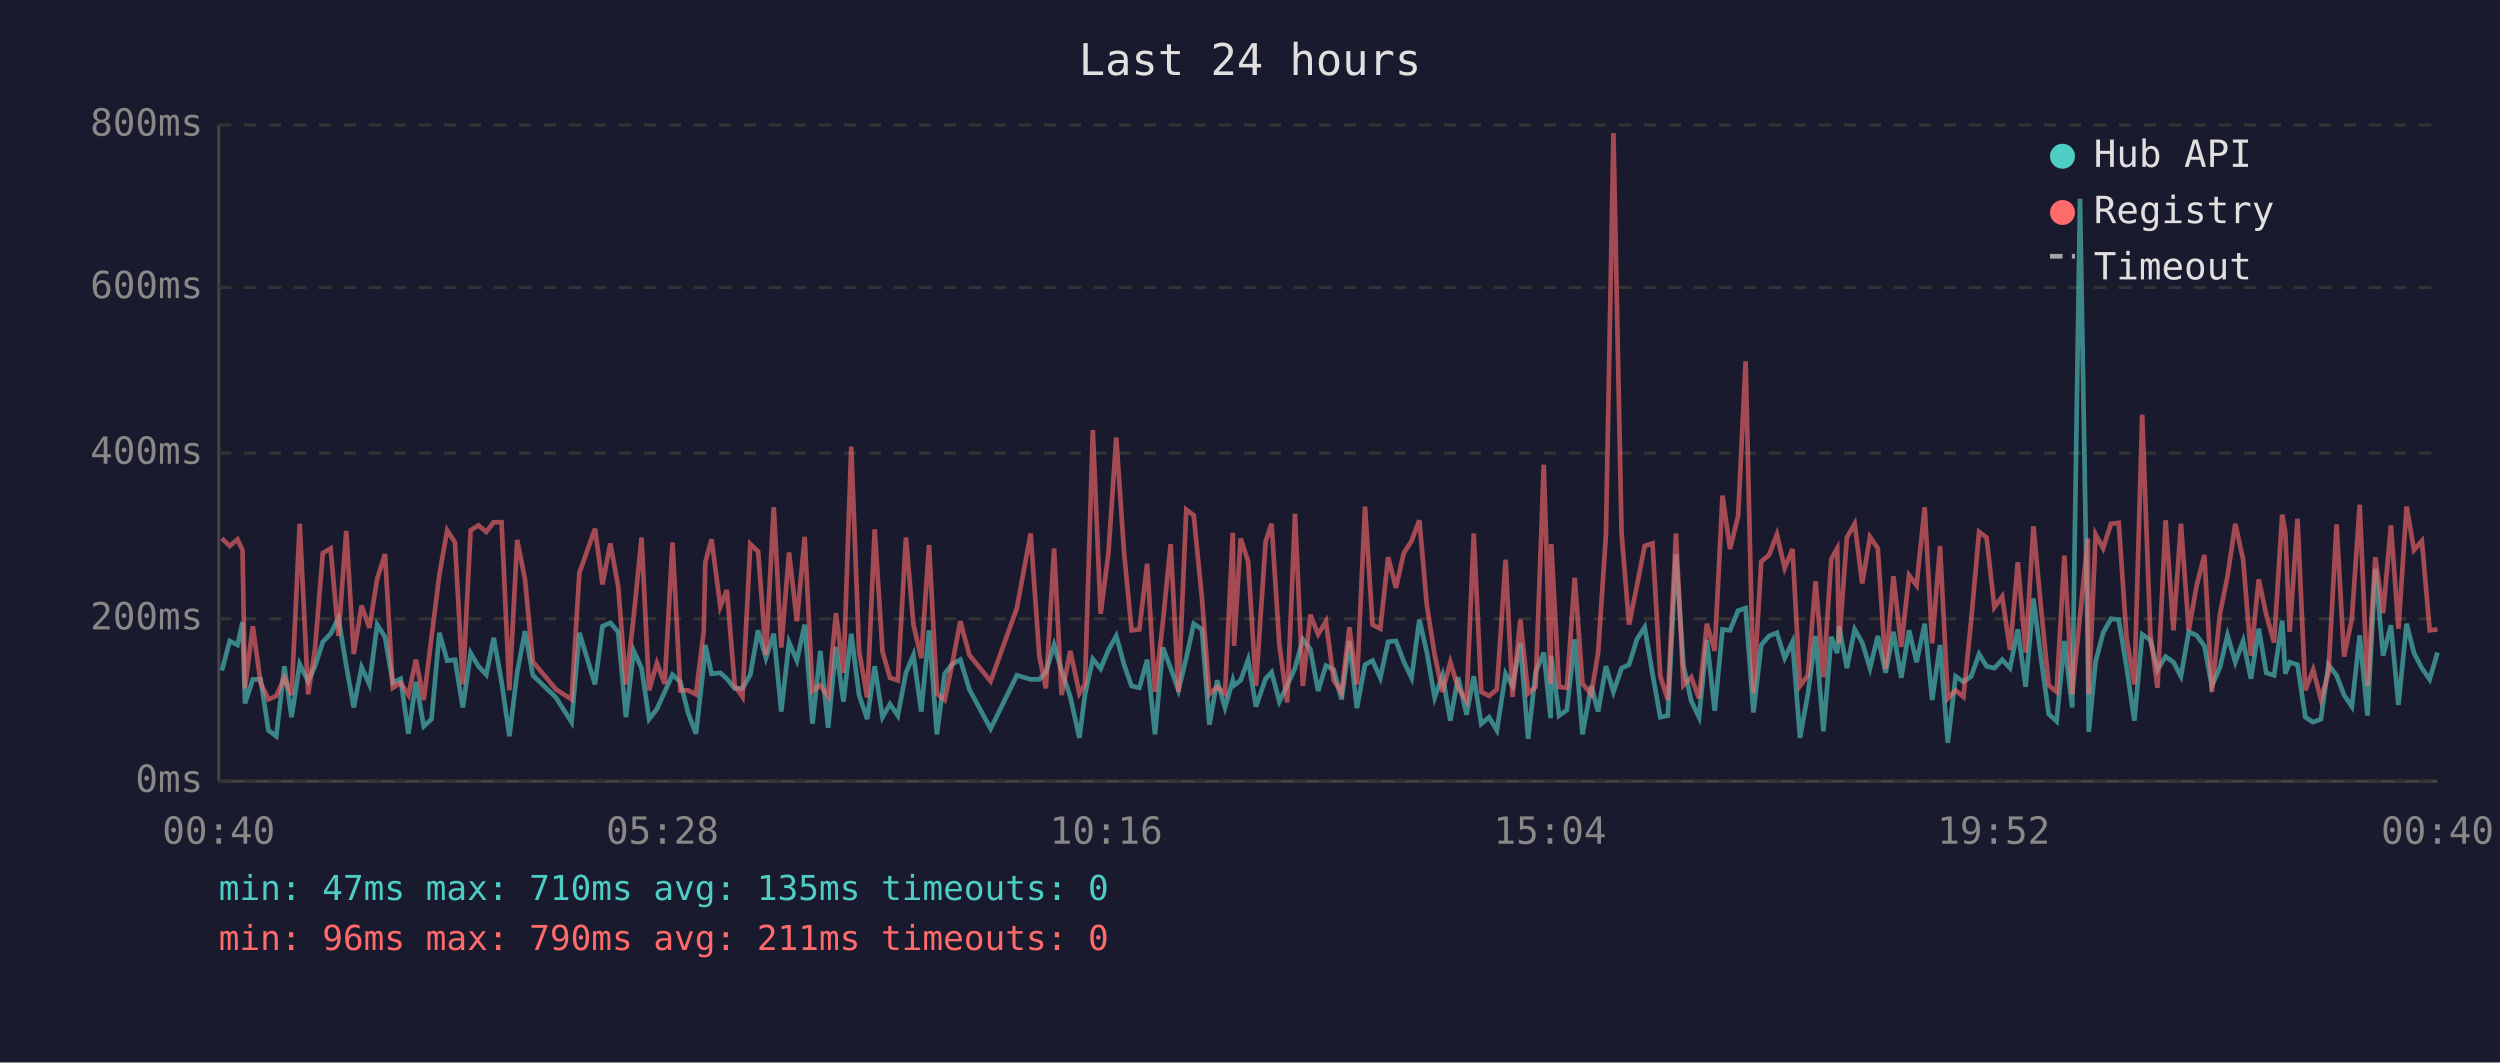
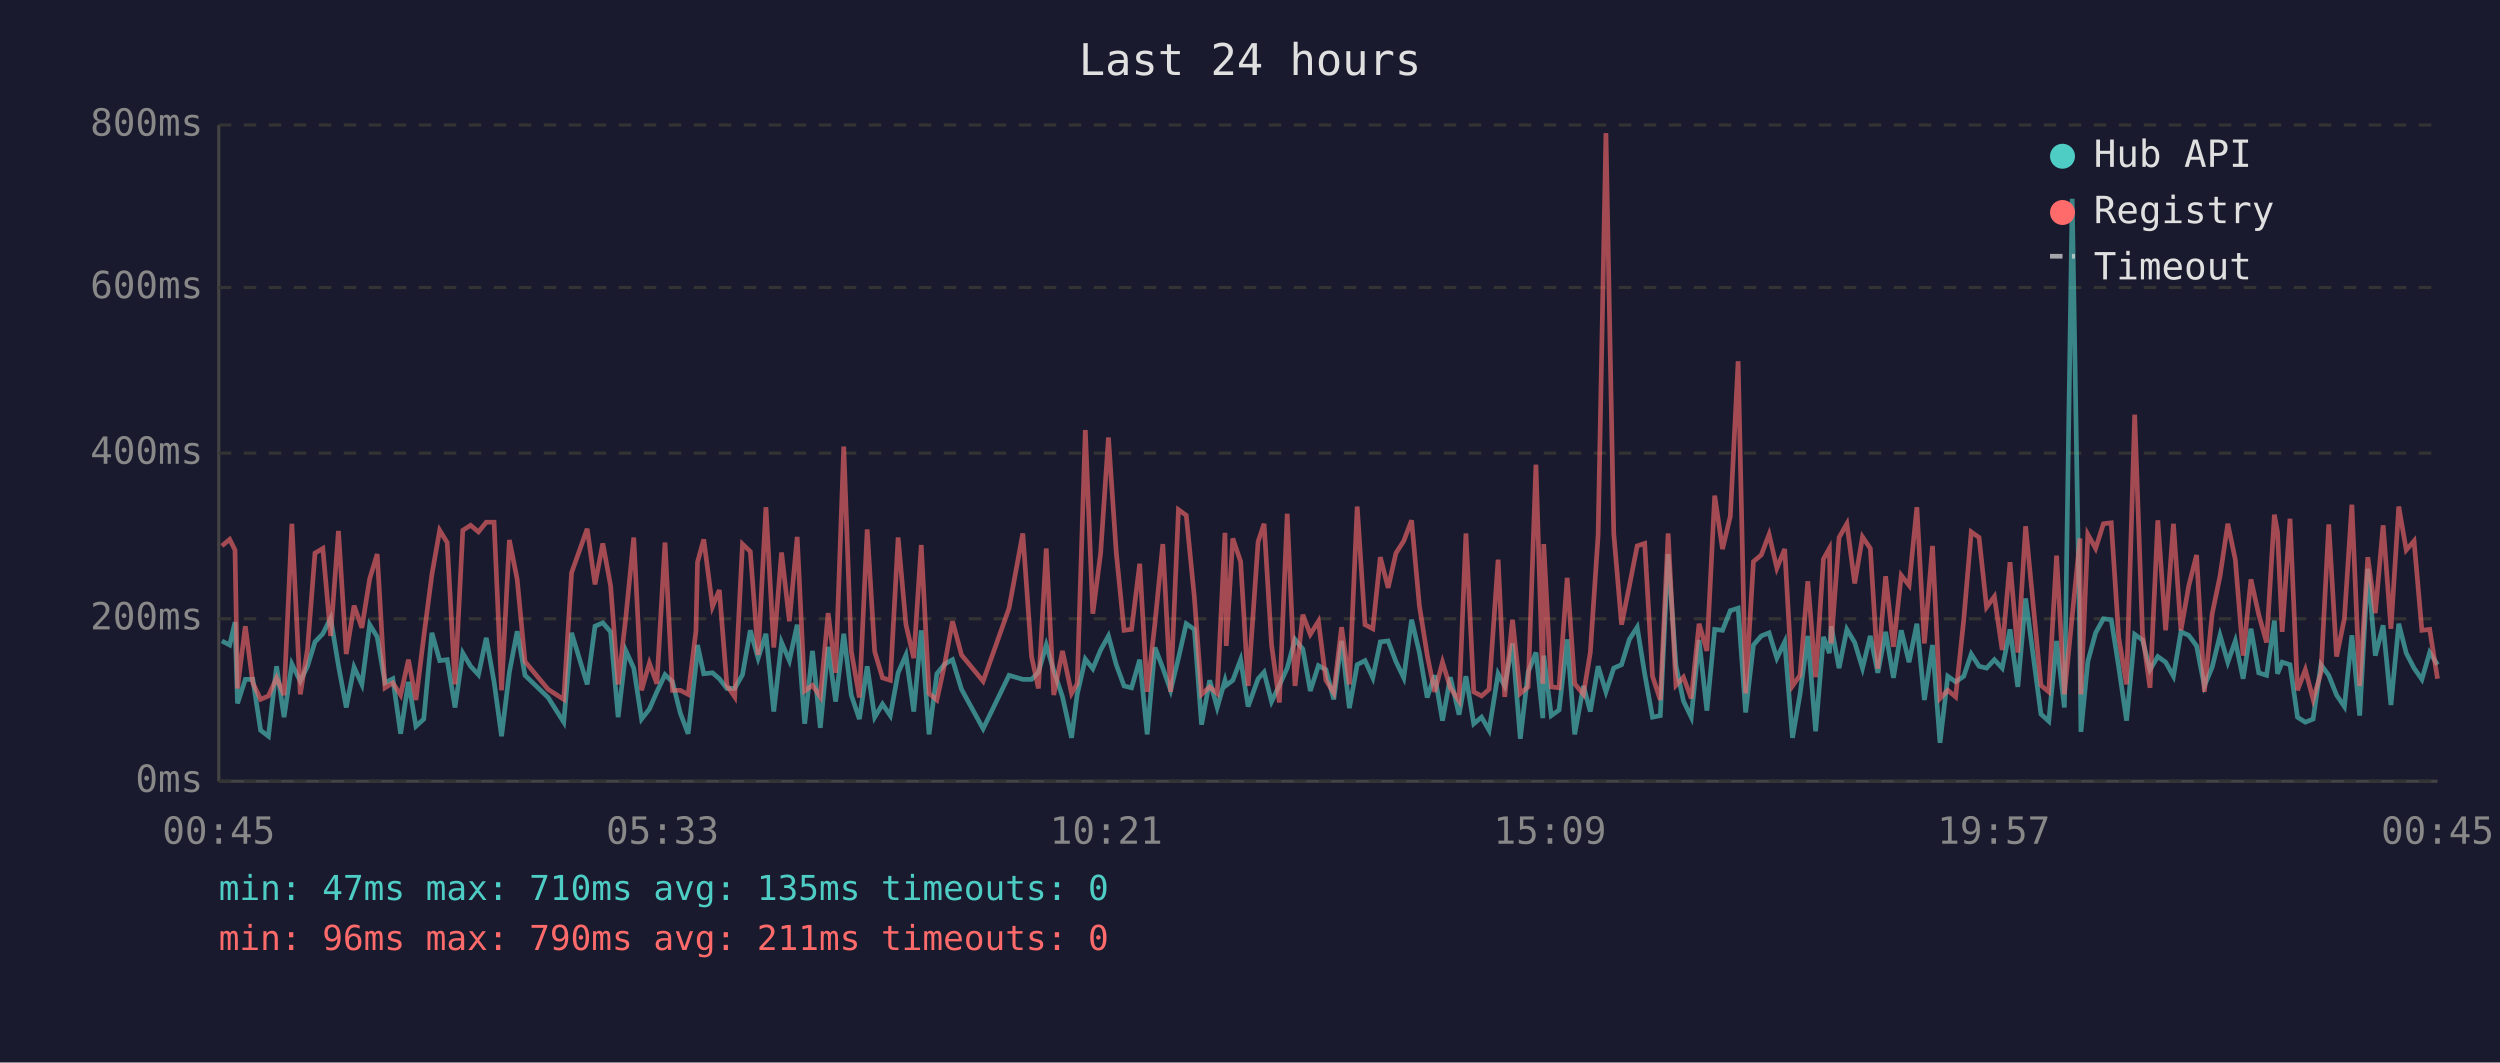
<svg xmlns="http://www.w3.org/2000/svg" viewBox="0 0 800 340" font-family="monospace" font-size="12">
  <rect width="800" height="340" fill="#1a1a2e" />
  <text x="400" y="24" fill="#e0e0e0" font-size="14" text-anchor="middle">Last 24 hours</text>
  <line x1="70" y1="40" x2="70" y2="250" stroke="#444" stroke-width="1" />
  <line x1="70" y1="250" x2="780" y2="250" stroke="#444" stroke-width="1" />
  <line x1="70" y1="250" x2="780" y2="250" stroke="#333" stroke-width="1" stroke-dasharray="4" />
  <text x="65" y="250" fill="#888" text-anchor="end" dominant-baseline="middle">0ms</text>
  <line x1="70" y1="198" x2="780" y2="198" stroke="#333" stroke-width="1" stroke-dasharray="4" />
  <text x="65" y="198" fill="#888" text-anchor="end" dominant-baseline="middle">200ms</text>
  <line x1="70" y1="145" x2="780" y2="145" stroke="#333" stroke-width="1" stroke-dasharray="4" />
  <text x="65" y="145" fill="#888" text-anchor="end" dominant-baseline="middle">400ms</text>
  <line x1="70" y1="92" x2="780" y2="92" stroke="#333" stroke-width="1" stroke-dasharray="4" />
  <text x="65" y="92" fill="#888" text-anchor="end" dominant-baseline="middle">600ms</text>
  <line x1="70" y1="40" x2="780" y2="40" stroke="#333" stroke-width="1" stroke-dasharray="4" />
  <text x="65" y="40" fill="#888" text-anchor="end" dominant-baseline="middle">800ms</text>
-   <text x="70" y="270" fill="#888" text-anchor="middle">00:40</text>
-   <text x="212" y="270" fill="#888" text-anchor="middle">05:28</text>
-   <text x="354" y="270" fill="#888" text-anchor="middle">10:16</text>
-   <text x="496" y="270" fill="#888" text-anchor="middle">15:04</text>
-   <text x="638" y="270" fill="#888" text-anchor="middle">19:52</text>
-   <text x="780" y="270" fill="#888" text-anchor="middle">00:40</text>
-   <polyline points="71.0,214.6 73.5,205.1 76.0,206.4 77.6,199.1 78.4,225.1 80.9,217.4 83.4,217.4 85.9,233.7 88.4,235.6 91.0,213.2 93.3,229.5 95.9,212.5 98.6,218.0 100.8,213.2 103.3,205.4 105.8,202.8 108.3,197.8 110.8,213.0 113.2,226.4 115.7,213.5 118.2,219.0 120.7,199.9 123.2,203.8 125.7,218.5 128.2,217.2 130.7,234.8 133.1,218.2 135.6,232.4 138.1,230.1 140.6,202.5 143.1,211.4 145.6,211.1 148.1,226.4 150.6,209.0 153.1,213.2 155.6,215.9 158.0,204.1 160.5,218.2 163.0,235.6 165.5,215.1 168.0,202.0 170.5,216.1 177.9,223.2 182.9,231.1 185.4,202.5 190.4,219.0 192.8,200.4 195.3,199.3 197.8,202.2 200.3,229.5 202.8,208.3 205.3,213.8 207.7,230.1 210.2,226.9 212.7,221.4 215.2,215.9 217.7,218.2 220.2,228.2 222.7,234.8 225.2,212.7 225.7,206.4 227.7,215.6 230.5,215.3 232.6,217.2 235.1,220.3 237.6,220.3 240.1,215.9 242.6,201.7 245.1,210.6 247.6,202.8 250.0,227.7 252.5,205.6 255.0,211.4 257.5,199.9 260.0,231.6 262.5,208.3 265.0,232.9 267.5,207.0 269.9,224.5 272.4,202.8 274.9,222.4 277.5,230.1 279.9,213.2 282.4,229.5 284.8,225.3 287.3,229.0 289.9,215.3 292.3,209.6 294.8,227.7 297.3,201.7 299.8,235.0 302.3,215.6 304.7,212.5 307.3,211.1 310.2,220.6 317.0,233.2 325.4,216.1 329.8,217.4 332.6,217.4 334.7,215.1 337.3,206.4 339.7,214.6 342.5,223.0 345.4,236.1 347.2,222.2 349.7,210.9 352.2,214.0 354.7,208.0 357.2,203.5 359.7,212.7 362.1,219.5 364.6,220.1 367.1,211.1 369.6,235.0 372.1,207.2 374.6,213.8 377.1,220.9 379.6,210.6 382.0,199.6 384.6,201.4 387.0,231.9 389.5,217.7 392.0,226.4 394.5,217.7 394.9,219.3 397.0,217.7 399.4,211.1 401.9,226.1 405.0,217.2 406.9,215.1 409.4,224.5 411.9,219.3 414.4,213.8 416.9,204.6 419.3,207.7 421.8,221.1 424.3,213.0 426.8,214.3 429.3,223.8 431.8,205.1 434.2,226.6 436.8,212.7 439.2,211.4 441.7,216.9 444.2,205.4 446.7,205.1 449.2,211.7 451.7,216.9 454.2,198.3 456.6,208.8 459.1,223.2 461.6,216.1 464.1,230.6 466.6,216.7 469.3,228.7 471.6,216.4 474.0,231.6 476.5,229.5 479.0,233.7 481.8,215.6 484.0,219.5 486.5,205.9 489.0,236.4 491.4,215.1 494.0,208.8 496.2,229.8 496.4,209.8 498.9,229.0 501.4,227.2 503.9,204.6 506.4,235.0 509.2,219.5 511.4,227.7 513.9,213.2 516.3,221.4 518.9,213.8 521.3,212.7 523.8,204.6 526.3,200.7 528.8,215.6 531.3,229.5 533.7,229.0 536.3,177.3 538.7,213.0 541.2,224.3 543.7,229.5 546.2,204.8 548.7,227.4 551.2,201.4 553.6,201.7 556.2,195.4 558.6,194.6 561.1,228.0 563.6,206.4 566.1,203.5 568.6,202.5 571.1,210.6 573.6,205.4 576.0,236.1 578.5,222.2 581.0,203.5 583.5,234.0 586.0,203.8 587.9,209.0 588.5,200.4 591.0,213.8 593.5,201.4 595.9,205.6 598.4,213.8 600.9,203.5 603.4,215.3 605.9,202.2 608.4,216.9 610.9,201.7 613.3,211.9 615.9,199.6 618.3,224.0 620.8,206.4 623.3,237.7 625.8,216.4 628.3,218.2 630.8,216.4 633.3,209.3 635.7,213.2 638.2,213.8 640.7,211.1 643.2,213.8 645.7,201.4 648.2,219.8 650.7,191.5 653.1,210.4 655.6,228.5 658.1,230.8 660.6,205.1 663.1,226.4 665.6,63.6 668.1,209.3 668.4,234.2 670.6,211.7 673.0,202.5 675.5,198.0 678.0,198.3 680.5,213.5 683.0,230.6 685.5,203.0 688.1,204.8 690.4,214.3 693.0,210.1 695.5,211.9 697.9,216.4 700.4,202.2 702.9,203.3 705.4,206.7 707.8,219.5 710.4,213.5 712.8,203.3 715.3,211.9 717.8,205.1 720.3,217.2 722.8,201.2 725.2,215.3 727.7,216.1 730.3,198.6 731.3,215.6 732.7,211.9 735.2,212.7 737.7,229.5 740.2,231.1 742.7,230.1 745.1,212.7 747.7,216.1 750.1,222.4 752.6,226.1 755.1,203.3 757.6,229.0 760.1,182.0 762.6,209.8 765.1,200.1 767.5,225.6 770.1,199.6 772.5,209.0 775.0,213.8 777.5,217.4 780.0,208.8" fill="none" stroke="#4ecdc4" stroke-width="1.5" opacity="0.6" />
-   <polyline points="71.0,172.3 73.5,174.7 76.0,172.6 77.6,176.0 78.4,220.3 80.9,200.4 83.4,218.5 85.9,223.8 88.4,222.7 91.0,216.9 93.3,222.4 95.9,167.6 98.6,222.2 100.8,207.7 103.3,177.0 105.8,175.5 108.3,203.5 110.8,169.9 113.2,209.3 115.7,193.8 118.2,200.9 120.7,185.2 123.2,177.3 125.7,220.1 128.2,218.5 130.7,222.4 133.1,211.1 135.6,224.0 138.1,203.8 140.6,183.9 143.1,169.7 145.6,173.6 148.1,219.0 150.6,169.7 153.1,168.1 155.6,170.2 158.0,167.1 160.5,167.1 163.0,220.9 165.5,172.8 168.0,185.4 170.5,211.7 177.9,220.6 182.9,223.8 185.4,183.3 190.4,169.2 192.8,187.0 195.3,173.9 197.8,187.5 200.3,219.0 202.8,197.2 205.3,172.0 207.7,220.9 210.2,212.2 212.7,218.8 215.2,173.6 217.7,220.9 220.2,220.9 222.7,222.2 225.2,202.0 225.7,179.9 227.7,172.6 230.5,194.1 232.6,188.8 235.1,219.3 237.6,223.0 240.1,174.1 242.6,176.5 245.1,209.6 247.6,162.3 250.0,207.2 252.5,176.8 255.0,198.8 257.5,171.8 260.0,221.1 262.5,219.3 265.0,223.0 267.5,196.2 269.9,215.3 272.4,142.9 274.9,208.3 277.5,223.2 279.9,169.4 282.4,208.5 284.8,216.9 287.3,217.7 289.9,172.0 292.3,199.9 294.8,210.6 297.3,174.4 299.8,221.9 302.3,224.0 304.7,212.5 307.3,198.8 310.2,209.6 317.0,218.0 325.4,194.6 329.8,170.7 332.6,210.1 334.7,220.3 337.3,175.5 339.7,222.4 342.5,208.3 345.4,221.9 347.2,218.8 349.7,137.6 352.2,196.4 354.7,177.0 357.2,140.0 359.7,176.8 362.1,201.7 364.6,201.4 367.1,180.4 369.6,221.4 372.1,199.3 374.6,174.1 377.1,221.4 379.6,163.1 382.0,164.9 384.6,191.2 387.0,222.2 389.5,219.8 392.0,221.9 394.5,170.5 394.9,206.7 397.0,172.3 399.4,179.7 401.9,219.5 405.0,173.3 406.9,167.6 409.4,206.4 411.9,224.8 414.4,164.4 416.9,219.5 419.3,196.7 421.8,203.0 424.3,198.8 426.8,217.7 429.3,221.7 431.8,200.7 434.2,219.0 436.8,162.1 439.2,199.9 441.7,201.2 444.2,178.3 446.7,188.1 449.2,177.0 451.7,173.1 454.2,166.5 456.6,193.8 459.1,209.6 461.6,221.4 464.1,211.9 466.6,220.1 469.3,224.3 471.6,170.7 474.0,221.4 476.5,222.7 479.0,220.6 481.8,179.1 484.0,223.0 486.5,198.3 489.0,221.9 491.4,219.8 494.0,148.7 496.2,218.8 496.4,174.1 498.9,219.8 501.4,220.1 503.9,184.9 506.4,218.8 509.2,222.2 511.4,208.8 513.9,171.2 516.3,42.6 518.9,170.7 521.3,199.9 523.8,187.5 526.3,174.7 528.8,173.9 531.3,216.4 533.7,224.0 536.3,170.7 538.7,219.3 541.2,216.7 543.7,223.5 546.2,199.6 548.7,208.3 551.2,158.6 553.6,175.7 556.2,165.2 558.6,115.6 561.1,221.9 563.6,179.7 566.1,177.6 568.6,171.0 571.1,181.8 573.6,175.7 576.0,219.5 578.5,216.1 581.0,186.0 583.5,216.7 586.0,178.9 587.9,175.5 588.5,205.9 591.0,172.0 593.5,167.6 595.9,186.7 598.4,171.8 600.9,175.5 603.4,214.0 605.9,184.4 608.4,207.0 610.9,184.1 613.3,187.3 615.9,162.3 618.3,205.9 620.8,174.7 623.3,223.5 625.8,220.9 628.3,223.0 630.8,198.3 633.3,170.2 635.7,172.0 638.2,194.3 640.7,190.9 643.2,208.0 645.7,179.9 648.2,208.8 650.7,168.4 653.1,194.3 655.6,219.3 658.1,221.4 660.6,177.8 663.1,222.2 665.6,197.2 668.1,172.3 668.4,222.2 670.6,171.0 673.0,175.5 675.5,167.6 678.0,167.3 680.5,204.1 683.0,219.0 685.5,132.7 688.1,202.8 690.4,220.1 693.0,166.5 695.5,201.7 697.9,167.6 700.4,201.7 702.9,187.5 705.4,177.6 707.8,221.4 710.4,196.4 712.8,184.4 715.3,167.6 717.8,179.1 720.3,209.8 722.8,185.4 725.2,196.7 727.7,205.6 730.3,164.7 731.3,170.2 732.7,202.2 735.2,166.0 737.7,220.9 740.2,214.3 742.7,223.8 745.1,215.3 747.7,167.8 750.1,210.1 752.6,198.0 755.1,161.5 757.6,219.5 760.1,178.3 762.6,196.2 765.1,168.1 767.5,201.2 770.1,162.1 772.5,176.0 775.0,173.1 777.5,201.7 780.0,201.4" fill="none" stroke="#ff6b6b" stroke-width="1.5" opacity="0.6" />
+   <text x="70" y="270" fill="#888" text-anchor="middle">00:45</text>
+   <text x="212" y="270" fill="#888" text-anchor="middle">05:33</text>
+   <text x="354" y="270" fill="#888" text-anchor="middle">10:21</text>
+   <text x="496" y="270" fill="#888" text-anchor="middle">15:09</text>
+   <text x="638" y="270" fill="#888" text-anchor="middle">19:57</text>
+   <text x="780" y="270" fill="#888" text-anchor="middle">00:45</text>
+   <polyline points="71.0,205.1 73.5,206.4 75.2,199.1 76.0,225.1 78.5,217.4 80.9,217.4 83.4,233.7 85.9,235.6 88.5,213.2 90.9,229.5 93.4,212.5 96.1,218.0 98.4,213.2 100.8,205.4 103.3,202.8 105.8,197.8 108.3,213.0 110.8,226.4 113.3,213.5 115.8,219.0 118.3,199.9 120.7,203.8 123.2,218.5 125.7,217.2 128.2,234.8 130.7,218.2 133.1,232.4 135.6,230.1 138.2,202.5 140.7,211.4 143.1,211.1 145.6,226.4 148.1,209.0 150.6,213.2 153.1,215.9 155.6,204.1 158.1,218.2 160.5,235.6 163.0,215.1 165.5,202.0 168.0,216.1 175.4,223.2 180.4,231.1 182.9,202.5 187.9,219.0 190.4,200.4 192.9,199.3 195.4,202.2 197.8,229.5 200.3,208.3 202.8,213.8 205.3,230.1 207.8,226.9 210.2,221.4 212.8,215.9 215.2,218.2 217.7,228.2 220.2,234.8 222.7,212.7 223.2,206.4 225.2,215.6 228.0,215.3 230.2,217.2 232.6,220.3 235.1,220.3 237.6,215.9 240.1,201.7 242.6,210.6 245.1,202.8 247.6,227.7 250.1,205.6 252.6,211.4 255.1,199.9 257.5,231.6 260.0,208.3 262.5,232.9 265.0,207.0 267.4,224.5 270.0,202.8 272.4,222.4 275.0,230.1 277.5,213.2 279.9,229.5 282.4,225.3 284.9,229.0 287.4,215.3 289.9,209.6 292.4,227.7 294.8,201.7 297.3,235.0 299.8,215.6 302.3,212.5 304.8,211.1 307.7,220.6 314.6,233.2 322.9,216.1 327.3,217.4 330.1,217.4 332.3,215.1 334.8,206.4 337.2,214.6 340.0,223.0 342.9,236.1 344.7,222.2 347.3,210.9 349.7,214.0 352.2,208.0 354.7,203.5 357.2,212.7 359.7,219.5 362.1,220.1 364.7,211.1 367.1,235.0 369.6,207.2 372.1,213.8 374.6,220.9 377.1,210.6 379.6,199.6 382.2,201.4 384.5,231.9 387.1,217.7 389.5,226.4 392.0,217.7 392.4,219.3 394.5,217.7 397.0,211.1 399.4,226.1 402.6,217.2 404.5,215.1 406.9,224.5 409.4,219.3 411.9,213.8 414.4,204.6 416.9,207.7 419.3,221.1 421.9,213.0 424.3,214.3 426.8,223.8 429.3,205.1 431.8,226.6 434.3,212.7 436.8,211.4 439.3,216.9 441.7,205.4 444.2,205.1 446.7,211.7 449.2,216.9 451.7,198.3 454.2,208.8 456.7,223.2 459.1,216.1 461.6,230.6 464.1,216.7 466.9,228.7 469.1,216.4 471.6,231.6 474.1,229.5 476.5,233.7 479.4,215.6 481.5,219.5 484.0,205.9 486.5,236.4 489.0,215.1 491.5,208.8 493.7,229.8 494.0,209.8 496.4,229.0 498.9,227.2 501.5,204.6 503.9,235.0 506.7,219.5 508.9,227.7 511.4,213.2 513.9,221.4 516.4,213.8 518.9,212.7 521.4,204.6 523.9,200.7 526.3,215.6 528.8,229.5 531.3,229.0 533.8,177.3 536.3,213.0 538.7,224.3 541.2,229.5 543.7,204.8 546.2,227.4 548.7,201.4 551.2,201.7 553.7,195.4 556.2,194.6 558.6,228.0 561.1,206.4 563.6,203.5 566.1,202.5 568.6,210.6 571.1,205.4 573.6,236.1 576.0,222.2 578.5,203.5 581.0,234.0 583.5,203.8 585.4,209.0 586.0,200.4 588.5,213.8 591.0,201.4 593.5,205.6 596.0,213.8 598.5,203.5 600.9,215.3 603.4,202.2 605.9,216.9 608.4,201.7 610.9,211.9 613.4,199.6 615.8,224.0 618.4,206.4 620.8,237.7 623.3,216.4 625.8,218.2 628.4,216.4 630.8,209.3 633.3,213.2 635.7,213.8 638.2,211.1 640.7,213.8 643.2,201.4 645.7,219.8 648.2,191.5 650.7,210.4 653.1,228.5 655.6,230.8 658.1,205.1 660.6,226.4 663.1,63.6 665.6,209.3 665.9,234.2 668.1,211.7 670.6,202.5 673.1,198.0 675.6,198.3 678.0,213.5 680.5,230.6 683.1,203.0 685.6,204.8 688.0,214.3 690.5,210.1 693.0,211.9 695.5,216.4 697.9,202.2 700.4,203.3 702.9,206.7 705.4,219.5 707.9,213.5 710.4,203.3 712.9,211.9 715.3,205.1 717.8,217.2 720.3,201.2 722.8,215.3 725.3,216.1 727.8,198.6 728.8,215.6 730.3,211.9 732.8,212.7 735.2,229.5 737.7,231.1 740.2,230.1 742.7,212.7 745.2,216.1 747.7,222.4 750.2,226.1 752.6,203.3 755.1,229.0 757.7,182.0 760.1,209.8 762.6,200.1 765.1,225.6 767.6,199.6 770.0,209.0 772.5,213.8 775.0,217.4 777.5,208.8 780.0,212.7" fill="none" stroke="#4ecdc4" stroke-width="1.5" opacity="0.6" />
+   <polyline points="71.0,174.7 73.5,172.6 75.2,176.0 76.0,220.3 78.5,200.4 80.9,218.5 83.4,223.8 85.9,222.7 88.5,216.9 90.9,222.4 93.4,167.6 96.1,222.2 98.4,207.7 100.8,177.0 103.3,175.5 105.8,203.5 108.3,169.9 110.8,209.3 113.3,193.8 115.8,200.9 118.3,185.2 120.7,177.3 123.2,220.1 125.7,218.5 128.2,222.4 130.7,211.1 133.1,224.0 135.6,203.8 138.2,183.9 140.7,169.7 143.1,173.6 145.6,219.0 148.1,169.7 150.6,168.1 153.1,170.2 155.6,167.1 158.1,167.1 160.5,220.9 163.0,172.8 165.5,185.4 168.0,211.7 175.4,220.6 180.4,223.8 182.9,183.3 187.9,169.2 190.4,187.0 192.9,173.9 195.4,187.5 197.8,219.0 200.3,197.2 202.8,172.0 205.3,220.9 207.8,212.2 210.2,218.8 212.8,173.6 215.2,220.9 217.7,220.9 220.2,222.2 222.7,202.0 223.2,179.9 225.2,172.6 228.0,194.1 230.2,188.8 232.6,219.3 235.1,223.0 237.6,174.1 240.1,176.5 242.6,209.6 245.1,162.3 247.6,207.2 250.1,176.8 252.6,198.8 255.1,171.8 257.5,221.1 260.0,219.3 262.5,223.0 265.0,196.2 267.4,215.3 270.0,142.9 272.4,208.3 275.0,223.2 277.5,169.4 279.9,208.5 282.4,216.9 284.9,217.7 287.4,172.0 289.9,199.9 292.4,210.6 294.8,174.4 297.3,221.9 299.8,224.0 302.3,212.5 304.8,198.8 307.7,209.6 314.6,218.0 322.9,194.6 327.3,170.7 330.1,210.1 332.3,220.3 334.8,175.5 337.2,222.4 340.0,208.3 342.9,221.9 344.7,218.8 347.3,137.6 349.7,196.4 352.2,177.0 354.7,140.0 357.2,176.8 359.7,201.7 362.1,201.4 364.7,180.4 367.1,221.4 369.6,199.3 372.1,174.1 374.6,221.4 377.1,163.1 379.6,164.9 382.2,191.2 384.5,222.2 387.1,219.8 389.5,221.9 392.0,170.5 392.4,206.7 394.5,172.3 397.0,179.7 399.4,219.5 402.6,173.3 404.5,167.6 406.9,206.4 409.4,224.8 411.9,164.4 414.4,219.5 416.9,196.7 419.3,203.0 421.9,198.8 424.3,217.7 426.8,221.7 429.3,200.7 431.8,219.0 434.3,162.1 436.8,199.9 439.3,201.2 441.7,178.3 444.2,188.1 446.7,177.0 449.2,173.1 451.7,166.5 454.2,193.8 456.7,209.6 459.1,221.4 461.6,211.9 464.1,220.1 466.9,224.3 469.1,170.7 471.6,221.4 474.1,222.7 476.5,220.6 479.4,179.1 481.5,223.0 484.0,198.3 486.5,221.9 489.0,219.8 491.5,148.7 493.7,218.8 494.0,174.1 496.4,219.8 498.9,220.1 501.5,184.9 503.9,218.8 506.7,222.2 508.9,208.8 511.4,171.2 513.9,42.6 516.4,170.7 518.9,199.9 521.4,187.5 523.9,174.7 526.3,173.9 528.8,216.4 531.3,224.0 533.8,170.7 536.3,219.3 538.7,216.7 541.2,223.5 543.7,199.6 546.2,208.3 548.7,158.6 551.2,175.7 553.7,165.2 556.2,115.6 558.6,221.9 561.1,179.7 563.6,177.6 566.1,171.0 568.6,181.8 571.1,175.7 573.6,219.5 576.0,216.1 578.5,186.0 581.0,216.7 583.5,178.9 585.4,175.5 586.0,205.9 588.5,172.0 591.0,167.6 593.5,186.7 596.0,171.8 598.5,175.5 600.9,214.0 603.4,184.4 605.9,207.0 608.4,184.1 610.9,187.3 613.4,162.3 615.8,205.9 618.4,174.7 620.8,223.5 623.3,220.9 625.8,223.0 628.4,198.3 630.8,170.2 633.3,172.0 635.7,194.3 638.2,190.9 640.7,208.0 643.2,179.9 645.7,208.8 648.2,168.4 650.7,194.3 653.1,219.3 655.6,221.4 658.1,177.8 660.6,222.2 663.1,197.2 665.6,172.3 665.9,222.2 668.1,171.0 670.6,175.5 673.1,167.6 675.6,167.3 678.0,204.1 680.5,219.0 683.1,132.7 685.6,202.8 688.0,220.1 690.5,166.5 693.0,201.7 695.5,167.6 697.9,201.7 700.4,187.5 702.9,177.6 705.4,221.4 707.9,196.4 710.4,184.4 712.9,167.6 715.3,179.1 717.8,209.8 720.3,185.4 722.8,196.7 725.3,205.6 727.8,164.7 728.8,170.2 730.3,202.2 732.8,166.0 735.2,220.9 737.7,214.3 740.2,223.8 742.7,215.3 745.2,167.8 747.7,210.1 750.2,198.0 752.6,161.5 755.1,219.5 757.7,178.3 760.1,196.2 762.6,168.1 765.1,201.2 767.6,162.1 770.0,176.0 772.5,173.1 775.0,201.7 777.5,201.4 780.0,217.2" fill="none" stroke="#ff6b6b" stroke-width="1.5" opacity="0.6" />
  <circle cx="660" cy="50" r="4" fill="#4ecdc4" />
  <text x="670" y="50" fill="#e0e0e0" dominant-baseline="middle">Hub API</text>
  <circle cx="660" cy="68" r="4" fill="#ff6b6b" />
  <text x="670" y="68" fill="#e0e0e0" dominant-baseline="middle">Registry</text>
  <line x1="656" y1="82" x2="664" y2="82" stroke="#e0e0e0" stroke-width="1.5" stroke-dasharray="4,3" opacity="0.7" />
  <text x="670" y="86" fill="#e0e0e0" dominant-baseline="middle">Timeout</text>
  <text x="70" y="288" fill="#4ecdc4" font-size="11">min: 47ms  max: 710ms  avg: 135ms  timeouts: 0</text>
  <text x="70" y="304" fill="#ff6b6b" font-size="11">min: 96ms  max: 790ms  avg: 211ms  timeouts: 0</text>
</svg>
